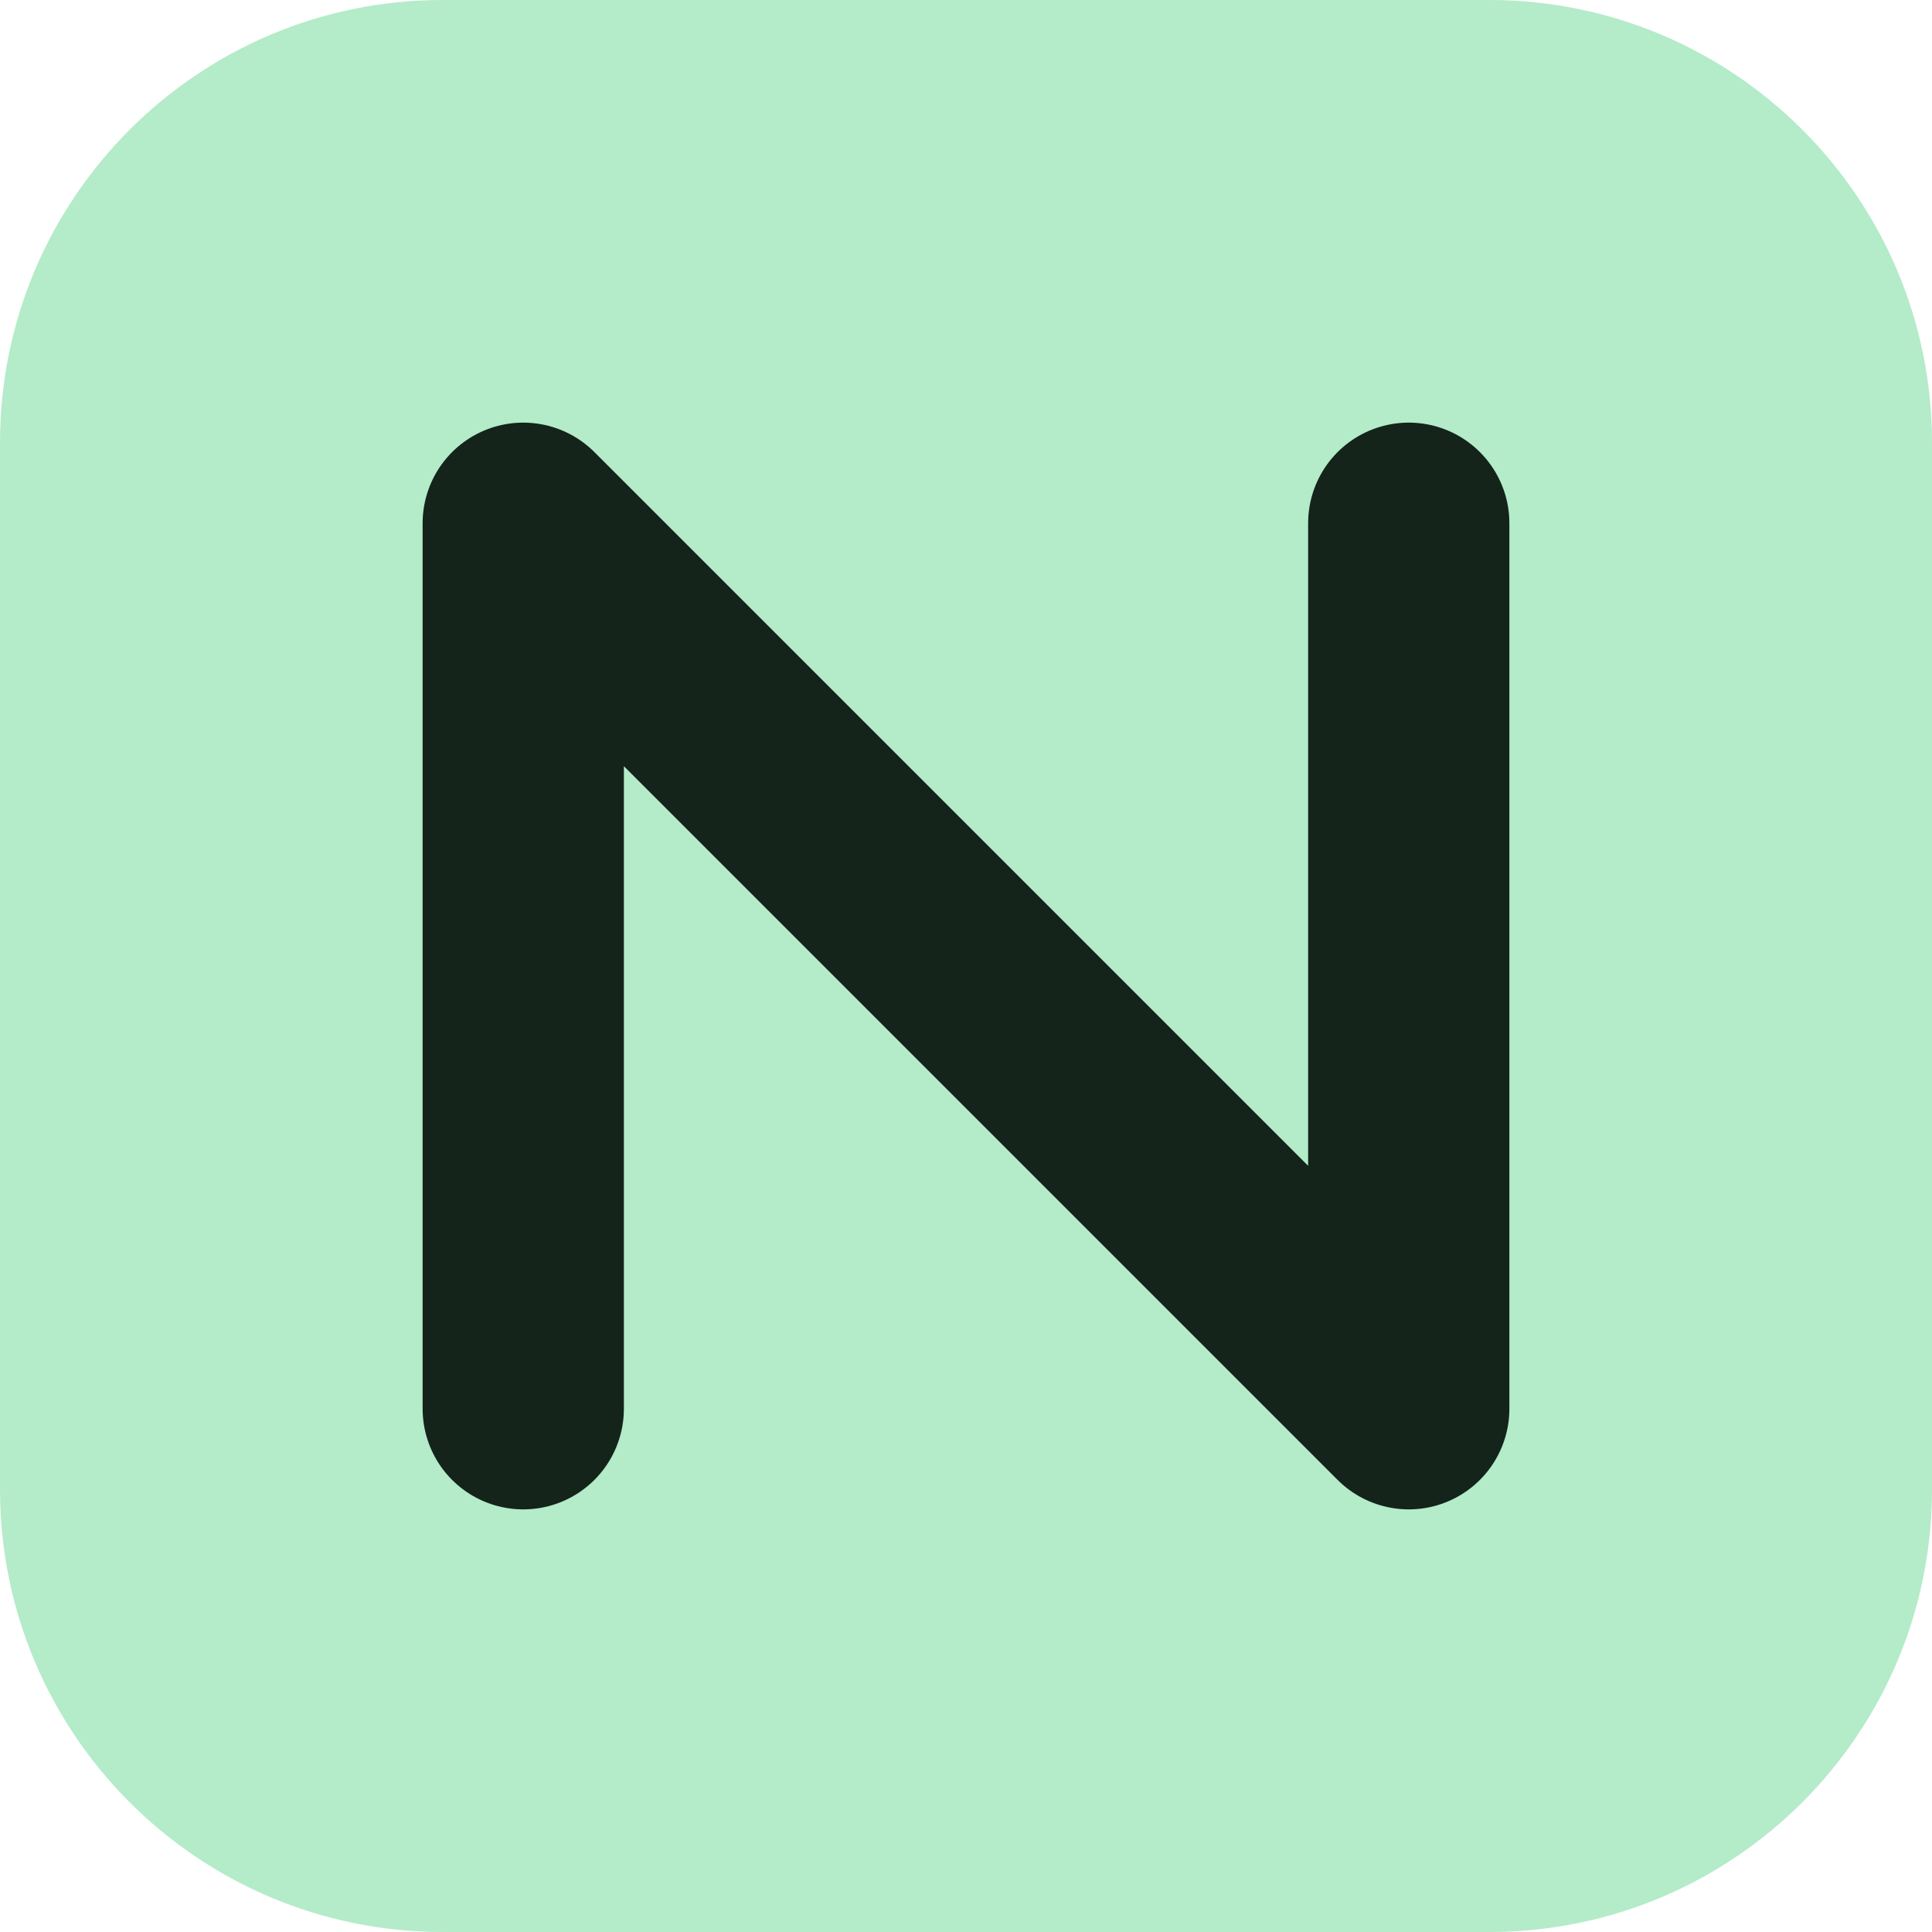
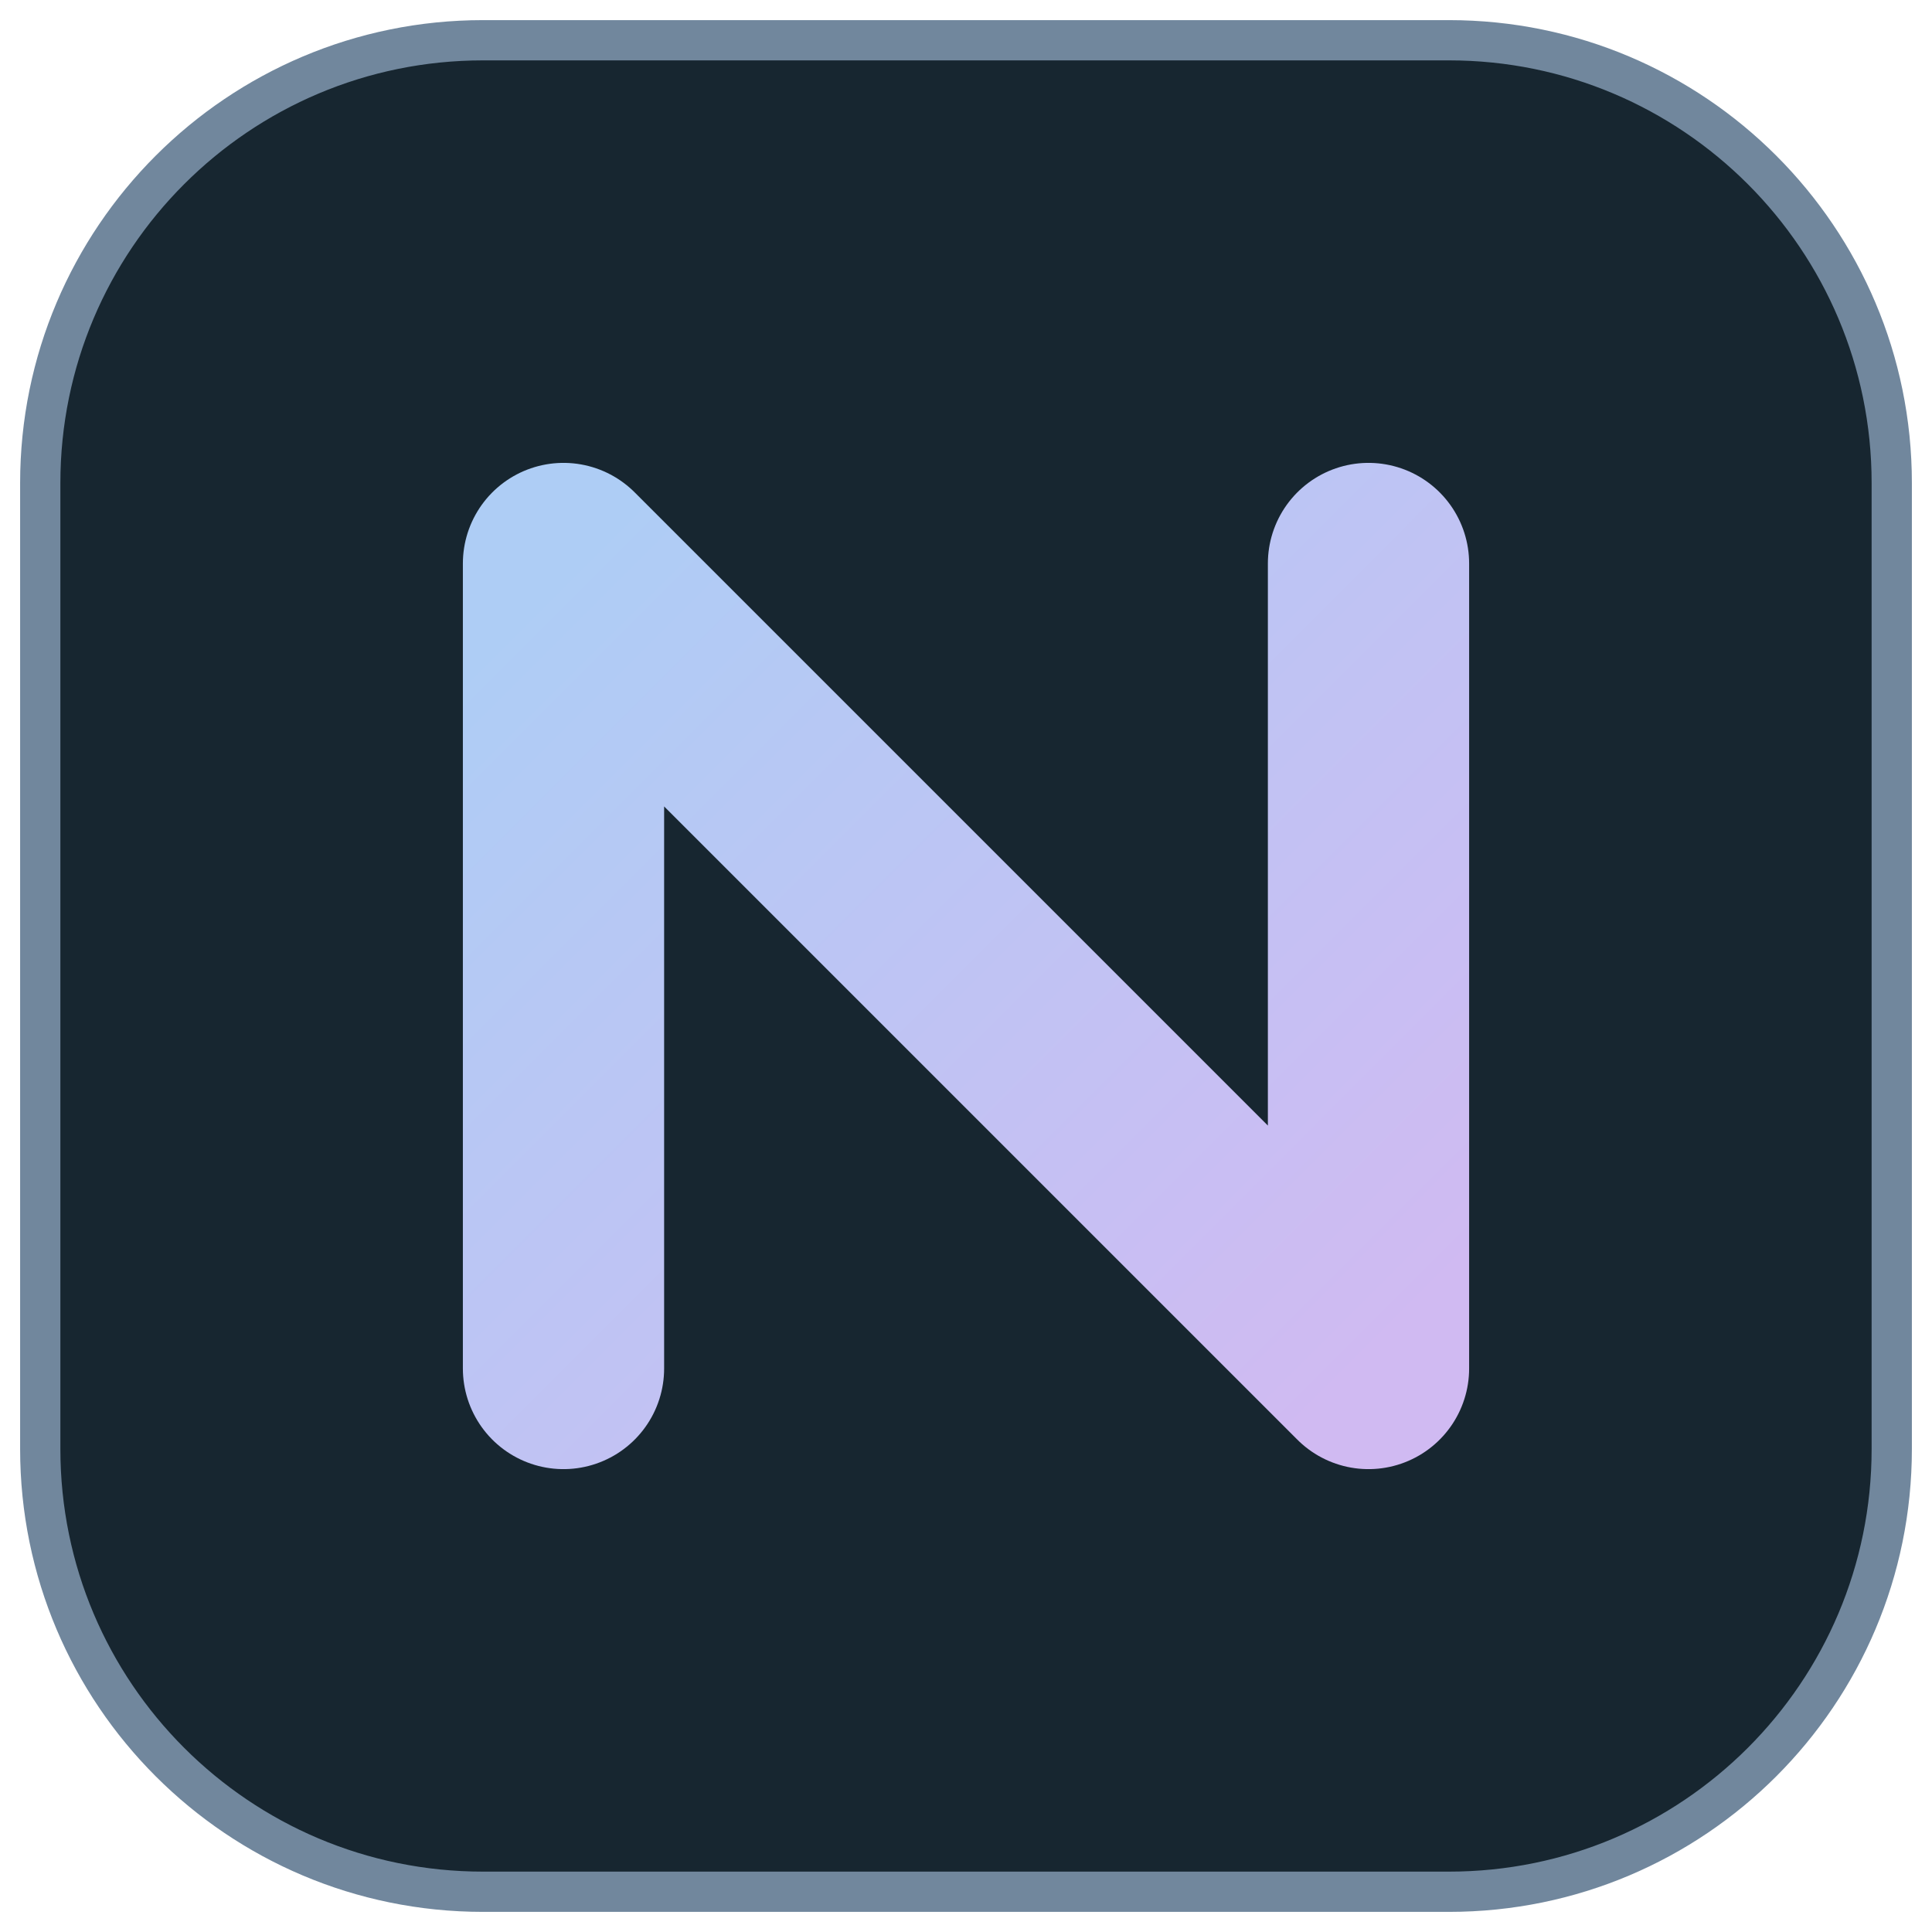
<svg xmlns="http://www.w3.org/2000/svg" viewBox="0 0 48 48">
-   <rect width="48" height="48" fill="#b4ebc9" rx="11" />
-   <path fill="none" stroke="#14241a" stroke-linecap="round" stroke-linejoin="round" stroke-width="5" d="M13 35V13l22 22V13" />
+   <defs>
+     <linearGradient id="ink" x2="1" y2="1">
+       <stop stop-color="#aecdf5" />
+       <stop offset="1" stop-color="#d0baf2" />
+     </linearGradient>
+   </defs>
+   <rect x="1" y="1" width="46" height="46" fill="#172630" stroke="#71879d" rx="11" />
+   <path fill="none" stroke="url(#ink)" stroke-linecap="round" stroke-linejoin="round" stroke-width="5" d="M14 34V14l20 20V14" />
</svg>
